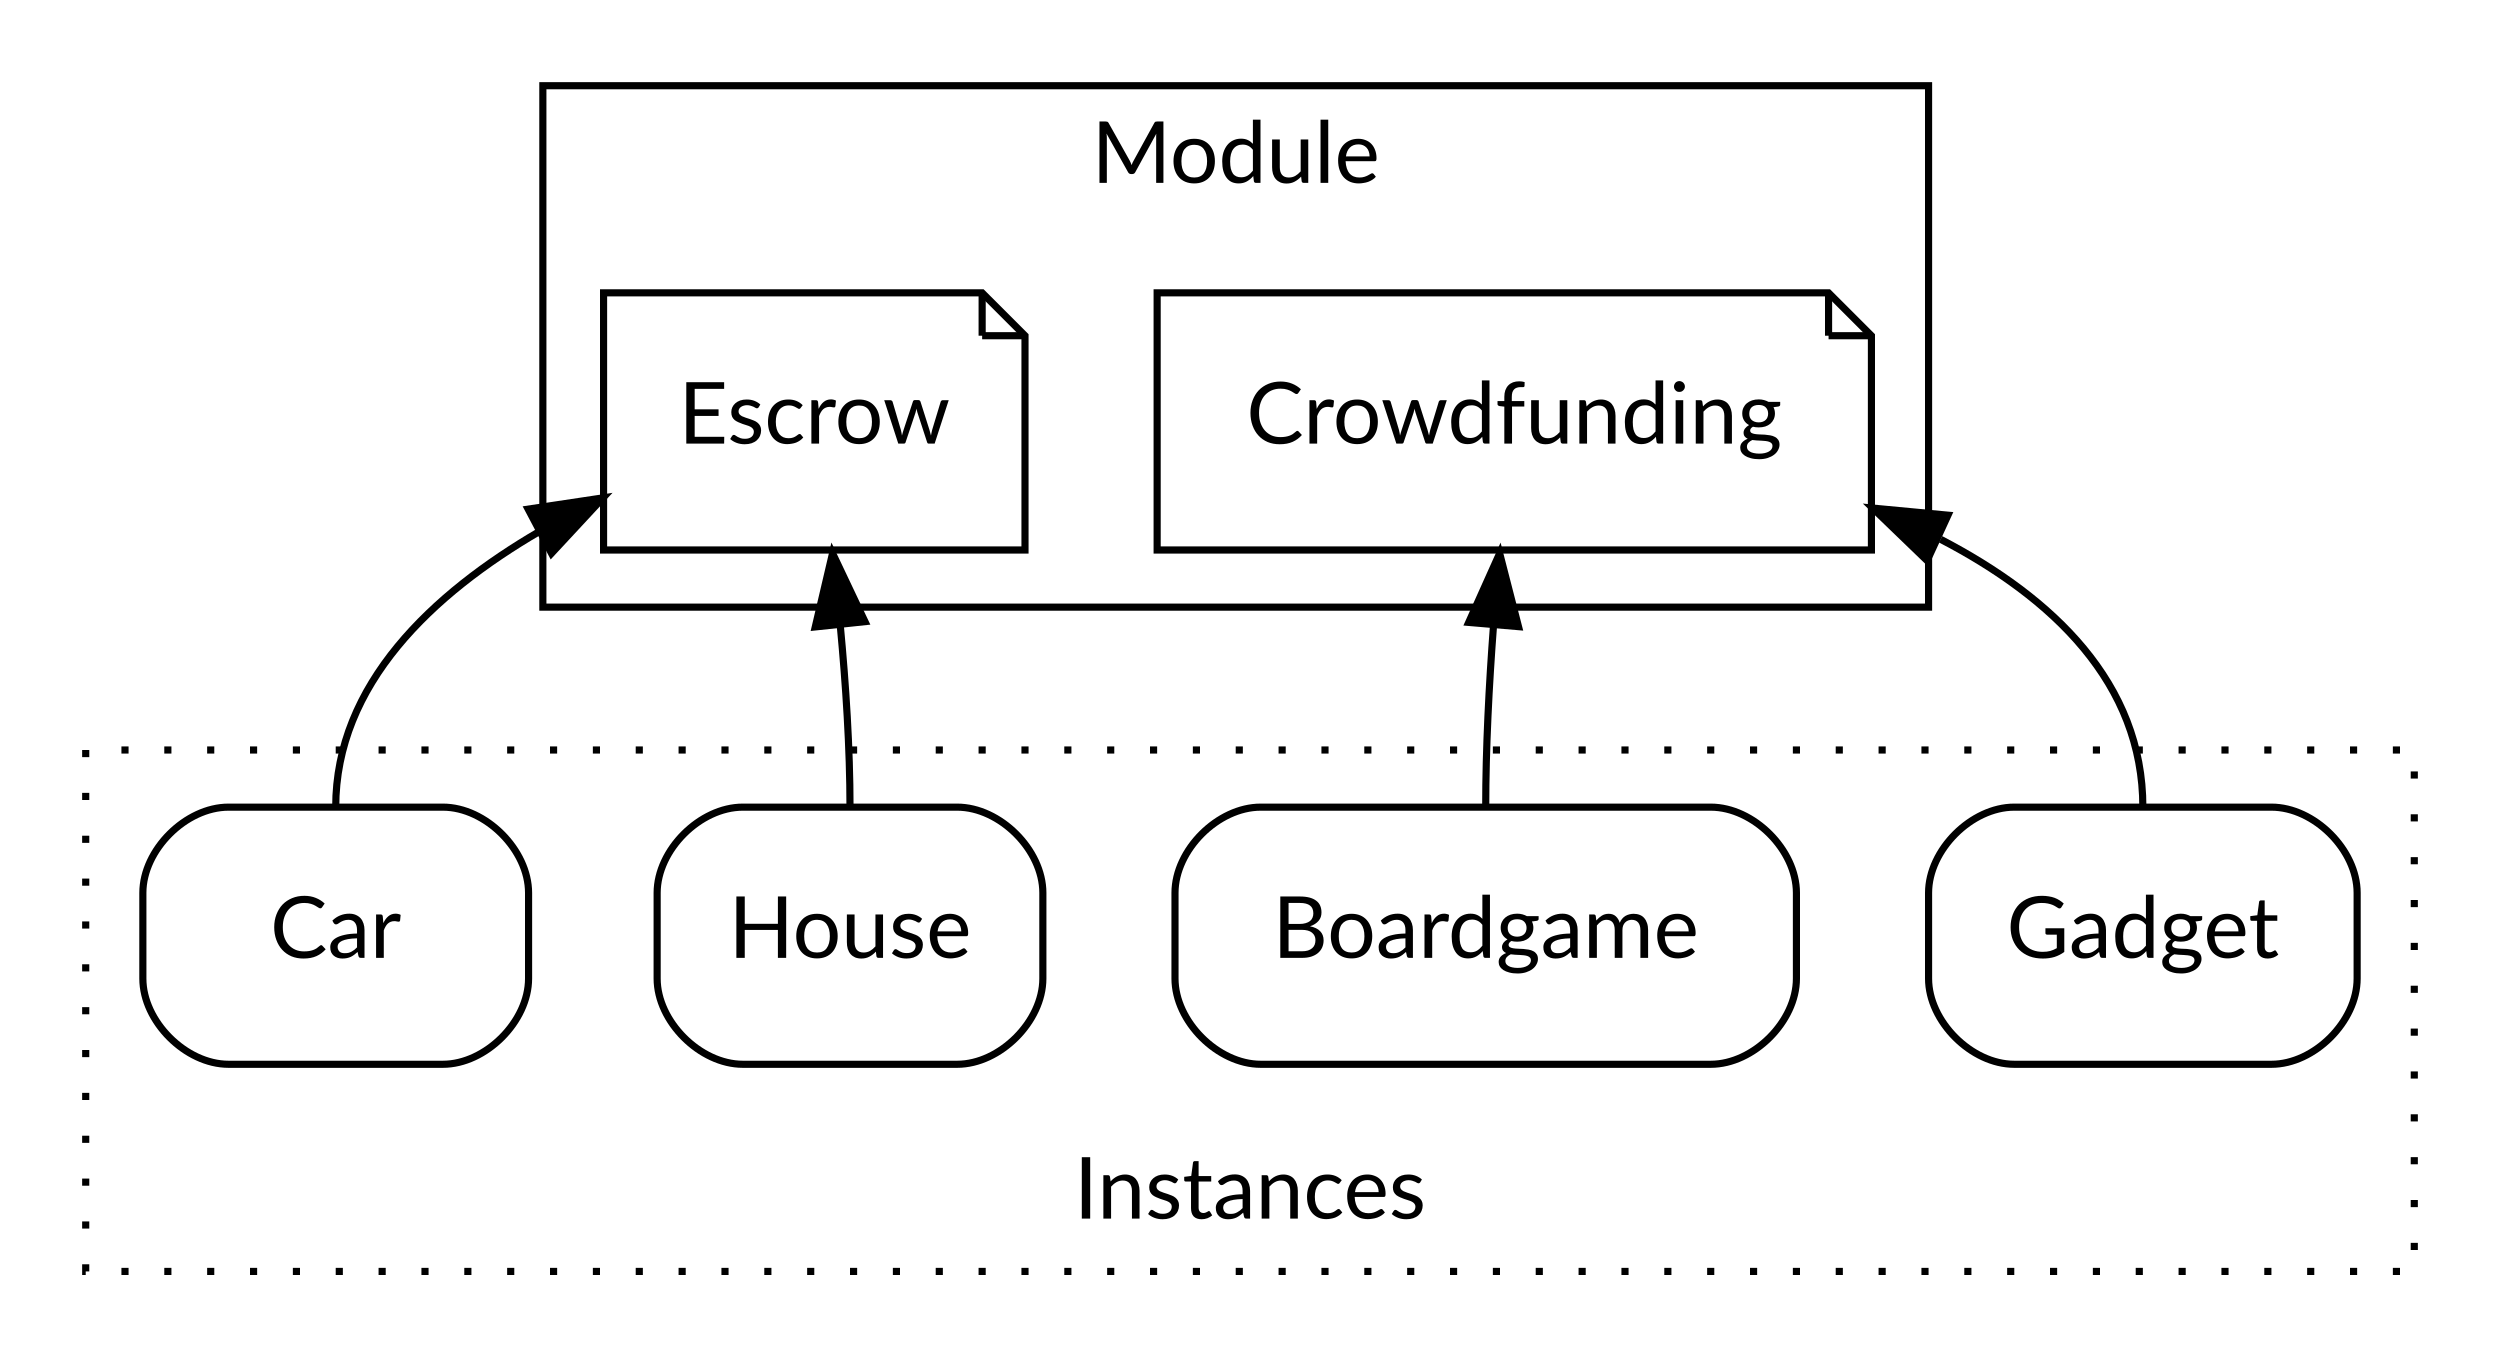
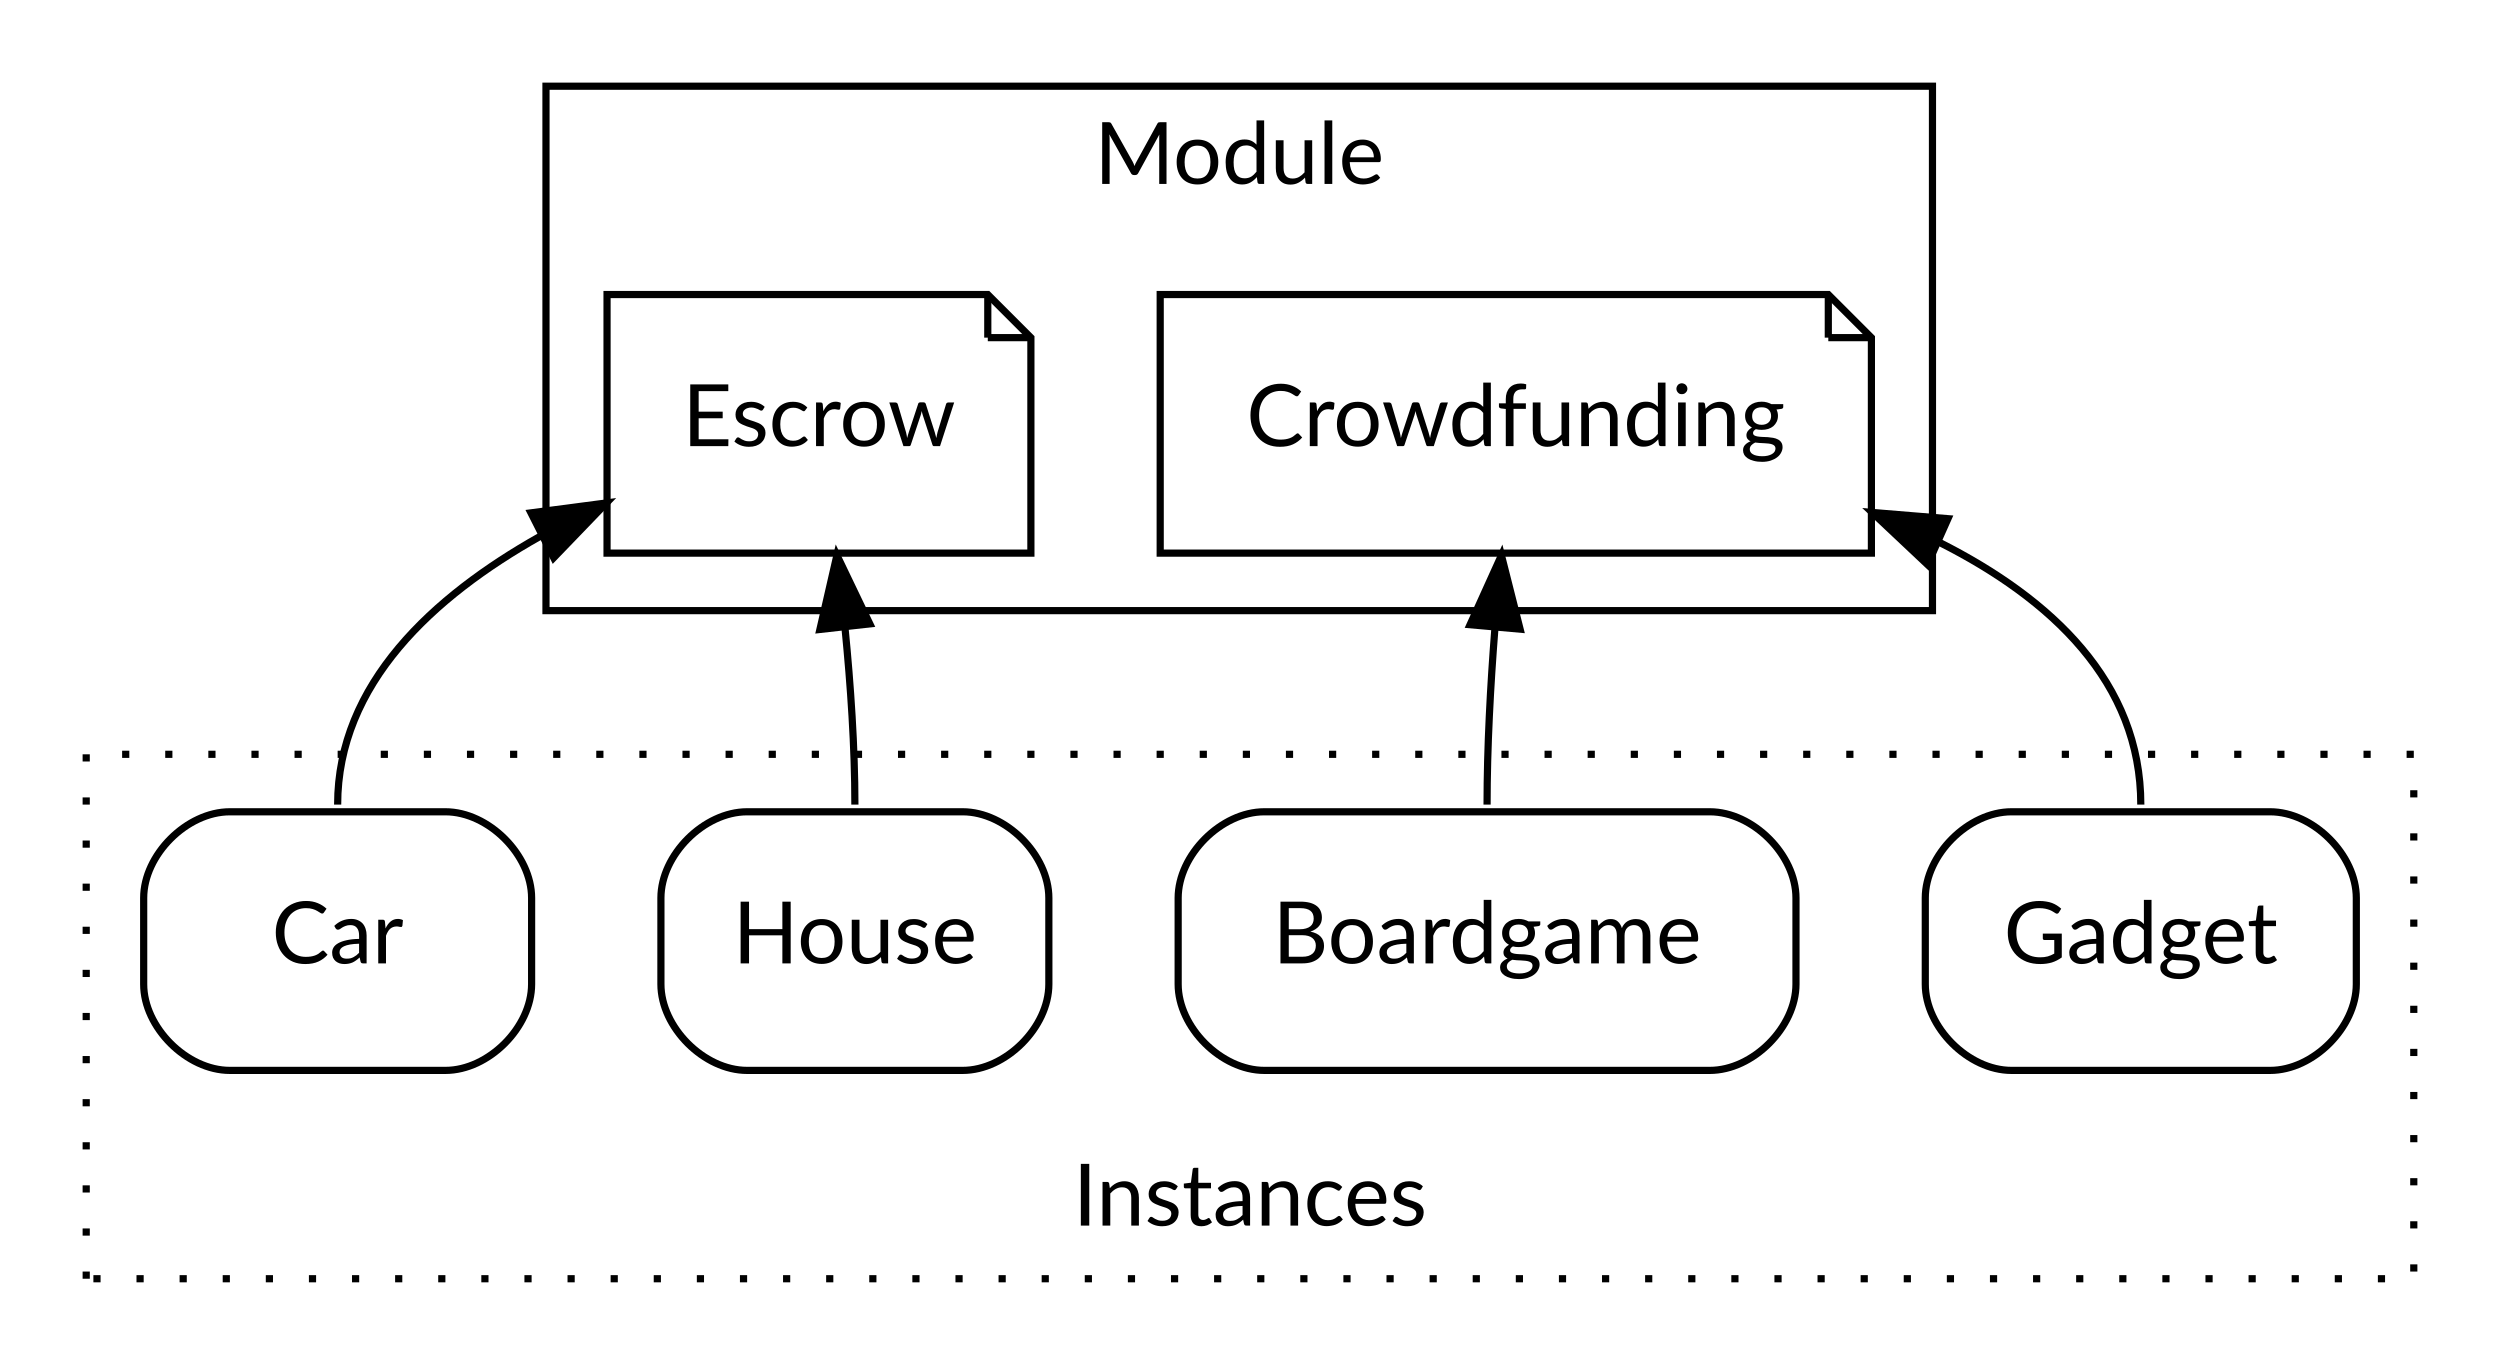
- <svg xmlns="http://www.w3.org/2000/svg" width="350pt" height="190pt" viewBox="0.00 0.00 350.00 190.00">
+ <svg xmlns="http://www.w3.org/2000/svg" width="348pt" height="190pt" viewBox="0.00 0.00 348.00 190.00">
  <g id="graph0" class="graph" transform="scale(1 1) rotate(0) translate(4 186)">
    <g id="clust1" class="cluster">
-       <polygon fill="transparent" stroke="#000000" points="72,-101 72,-174 266,-174 266,-101 72,-101" />
-       <text text-anchor="middle" x="169" y="-160.4" font-family="'Lato,proxima-nova,Helvetica Neue,Arial,sans-serif'" font-size="12.00" fill="#000000">Module</text>
+       <polygon fill="transparent" stroke="black" points="72,-101 72,-174 265,-174 265,-101 72,-101" />
+       <text text-anchor="middle" x="168.5" y="-160.4" font-family="'Lato,proxima-nova,Helvetica Neue,Arial,sans-serif'" font-size="12.00">Module</text>
    </g>
    <g id="clust2" class="cluster">
-       <polygon fill="transparent" stroke="#000000" stroke-dasharray="1,5" points="8,-8 8,-81 334,-81 334,-8 8,-8" />
-       <text text-anchor="middle" x="171" y="-15.4" font-family="'Lato,proxima-nova,Helvetica Neue,Arial,sans-serif'" font-size="12.00" fill="#000000">Instances</text>
+       <polygon fill="transparent" stroke="black" stroke-dasharray="1,5" points="8,-8 8,-81 332,-81 332,-8 8,-8" />
+       <text text-anchor="middle" x="170" y="-15.4" font-family="'Lato,proxima-nova,Helvetica Neue,Arial,sans-serif'" font-size="12.00">Instances</text>
    </g>
    <g id="node1" class="node">
-       <polygon fill="none" stroke="#000000" points="252,-145 158,-145 158,-109 258,-109 258,-139 252,-145" />
-       <polyline fill="none" stroke="#000000" points="252,-145 252,-139 " />
-       <polyline fill="none" stroke="#000000" points="258,-139 252,-139 " />
-       <text text-anchor="middle" x="208" y="-123.9" font-family="'Lato,proxima-nova,Helvetica Neue,Arial,sans-serif'" font-size="12.00" fill="#000000">Crowdfunding</text>
+       <polygon fill="none" stroke="black" points="250.5,-145 157.5,-145 157.5,-109 256.5,-109 256.5,-139 250.5,-145" />
+       <polyline fill="none" stroke="black" points="250.5,-145 250.5,-139 " />
+       <polyline fill="none" stroke="black" points="256.5,-139 250.5,-139 " />
+       <text text-anchor="middle" x="207" y="-123.9" font-family="'Lato,proxima-nova,Helvetica Neue,Arial,sans-serif'" font-size="12.00">Crowdfunding</text>
    </g>
    <g id="node2" class="node">
-       <polygon fill="none" stroke="#000000" points="133.5,-145 80.5,-145 80.5,-109 139.5,-109 139.5,-139 133.5,-145" />
-       <polyline fill="none" stroke="#000000" points="133.5,-145 133.5,-139 " />
-       <polyline fill="none" stroke="#000000" points="139.5,-139 133.5,-139 " />
-       <text text-anchor="middle" x="110" y="-123.9" font-family="'Lato,proxima-nova,Helvetica Neue,Arial,sans-serif'" font-size="12.00" fill="#000000">Escrow</text>
+       <polygon fill="none" stroke="black" points="133.5,-145 80.5,-145 80.5,-109 139.5,-109 139.5,-139 133.5,-145" />
+       <polyline fill="none" stroke="black" points="133.5,-145 133.5,-139 " />
+       <polyline fill="none" stroke="black" points="139.5,-139 133.5,-139 " />
+       <text text-anchor="middle" x="110" y="-123.9" font-family="'Lato,proxima-nova,Helvetica Neue,Arial,sans-serif'" font-size="12.00">Escrow</text>
    </g>
    <g id="node3" class="node">
-       <path fill="none" stroke="#000000" d="M130,-73C130,-73 100,-73 100,-73 94,-73 88,-67 88,-61 88,-61 88,-49 88,-49 88,-43 94,-37 100,-37 100,-37 130,-37 130,-37 136,-37 142,-43 142,-49 142,-49 142,-61 142,-61 142,-67 136,-73 130,-73" />
-       <text text-anchor="middle" x="115" y="-51.9" font-family="'Lato,proxima-nova,Helvetica Neue,Arial,sans-serif'" font-size="12.00" fill="#000000">House</text>
+       <path fill="none" stroke="black" d="M130,-73C130,-73 100,-73 100,-73 94,-73 88,-67 88,-61 88,-61 88,-49 88,-49 88,-43 94,-37 100,-37 100,-37 130,-37 130,-37 136,-37 142,-43 142,-49 142,-49 142,-61 142,-61 142,-67 136,-73 130,-73" />
+       <text text-anchor="middle" x="115" y="-51.9" font-family="'Lato,proxima-nova,Helvetica Neue,Arial,sans-serif'" font-size="12.00">House</text>
    </g>
    <g id="edge1" class="edge">
-       <path fill="none" stroke="#000000" d="M115,-73C115,-81.249 114.414,-90.176 113.644,-98.351" />
-       <polygon fill="#000000" stroke="#000000" points="110.137,-98.23 112.559,-108.545 117.098,-98.972 110.137,-98.23" />
+       <path fill="none" stroke="black" d="M115,-74C115,-81.98 114.41,-90.62 113.63,-98.52" />
+       <polygon fill="black" stroke="black" points="110.13,-98.38 112.5,-108.71 117.08,-99.16 110.13,-98.38" />
    </g>
    <g id="node4" class="node">
-       <path fill="none" stroke="#000000" d="M58,-73C58,-73 28,-73 28,-73 22,-73 16,-67 16,-61 16,-61 16,-49 16,-49 16,-43 22,-37 28,-37 28,-37 58,-37 58,-37 64,-37 70,-43 70,-49 70,-49 70,-61 70,-61 70,-67 64,-73 58,-73" />
-       <text text-anchor="middle" x="43" y="-51.9" font-family="'Lato,proxima-nova,Helvetica Neue,Arial,sans-serif'" font-size="12.00" fill="#000000">Car</text>
+       <path fill="none" stroke="black" d="M58,-73C58,-73 28,-73 28,-73 22,-73 16,-67 16,-61 16,-61 16,-49 16,-49 16,-43 22,-37 28,-37 28,-37 58,-37 58,-37 64,-37 70,-43 70,-49 70,-49 70,-61 70,-61 70,-67 64,-73 58,-73" />
+       <text text-anchor="middle" x="43" y="-51.9" font-family="'Lato,proxima-nova,Helvetica Neue,Arial,sans-serif'" font-size="12.00">Car</text>
    </g>
    <g id="edge2" class="edge">
-       <path fill="none" stroke="#000000" d="M43,-73C43,-90.234 56.605,-102.901 71.554,-111.618" />
-       <polygon fill="#000000" stroke="#000000" points="69.941,-114.724 80.418,-116.299 73.209,-108.534 69.941,-114.724" />
+       <path fill="none" stroke="black" d="M43,-74C43,-90.83 56.35,-102.99 71.13,-111.31" />
+       <polygon fill="black" stroke="black" points="69.91,-114.61 80.42,-115.99 73.07,-108.36 69.91,-114.61" />
    </g>
    <g id="node5" class="node">
-       <path fill="none" stroke="#000000" d="M314,-73C314,-73 278,-73 278,-73 272,-73 266,-67 266,-61 266,-61 266,-49 266,-49 266,-43 272,-37 278,-37 278,-37 314,-37 314,-37 320,-37 326,-43 326,-49 326,-49 326,-61 326,-61 326,-67 320,-73 314,-73" />
-       <text text-anchor="middle" x="296" y="-51.9" font-family="'Lato,proxima-nova,Helvetica Neue,Arial,sans-serif'" font-size="12.00" fill="#000000">Gadget</text>
+       <path fill="none" stroke="black" d="M312,-73C312,-73 276,-73 276,-73 270,-73 264,-67 264,-61 264,-61 264,-49 264,-49 264,-43 270,-37 276,-37 276,-37 312,-37 312,-37 318,-37 324,-43 324,-49 324,-49 324,-61 324,-61 324,-67 318,-73 312,-73" />
+       <text text-anchor="middle" x="294" y="-51.9" font-family="'Lato,proxima-nova,Helvetica Neue,Arial,sans-serif'" font-size="12.00">Gadget</text>
    </g>
    <g id="edge3" class="edge">
-       <path fill="none" stroke="#000000" d="M296,-73C296,-90.382 283.374,-102.343 267.687,-110.497" />
-       <polygon fill="#000000" stroke="#000000" points="265.795,-107.514 258.169,-114.87 268.717,-113.875 265.795,-107.514" />
+       <path fill="none" stroke="black" d="M294,-74C294,-91.06 281.52,-102.66 266.01,-110.48" />
+       <polygon fill="black" stroke="black" points="264.31,-107.41 256.6,-114.67 267.16,-113.8 264.31,-107.41" />
    </g>
    <g id="node6" class="node">
-       <path fill="none" stroke="#000000" d="M235.5,-73C235.5,-73 172.5,-73 172.5,-73 166.5,-73 160.5,-67 160.5,-61 160.5,-61 160.5,-49 160.5,-49 160.5,-43 166.5,-37 172.5,-37 172.5,-37 235.5,-37 235.5,-37 241.5,-37 247.5,-43 247.5,-49 247.5,-49 247.5,-61 247.5,-61 247.5,-67 241.5,-73 235.5,-73" />
-       <text text-anchor="middle" x="204" y="-51.9" font-family="'Lato,proxima-nova,Helvetica Neue,Arial,sans-serif'" font-size="12.00" fill="#000000">Boardgame</text>
+       <path fill="none" stroke="black" d="M234,-73C234,-73 172,-73 172,-73 166,-73 160,-67 160,-61 160,-61 160,-49 160,-49 160,-43 166,-37 172,-37 172,-37 234,-37 234,-37 240,-37 246,-43 246,-49 246,-49 246,-61 246,-61 246,-67 240,-73 234,-73" />
+       <text text-anchor="middle" x="203" y="-51.9" font-family="'Lato,proxima-nova,Helvetica Neue,Arial,sans-serif'" font-size="12.00">Boardgame</text>
    </g>
    <g id="edge4" class="edge">
-       <path fill="none" stroke="#000000" d="M204,-73C204,-81.236 204.469,-90.159 205.085,-98.335" />
-       <polygon fill="#000000" stroke="#000000" points="201.617,-98.864 205.953,-108.531 208.592,-98.27 201.617,-98.864" />
+       <path fill="none" stroke="black" d="M203,-74C203,-81.97 203.47,-90.6 204.09,-98.5" />
+       <polygon fill="black" stroke="black" points="200.63,-99.04 205,-108.69 207.6,-98.42 200.63,-99.04" />
    </g>
  </g>
</svg>
